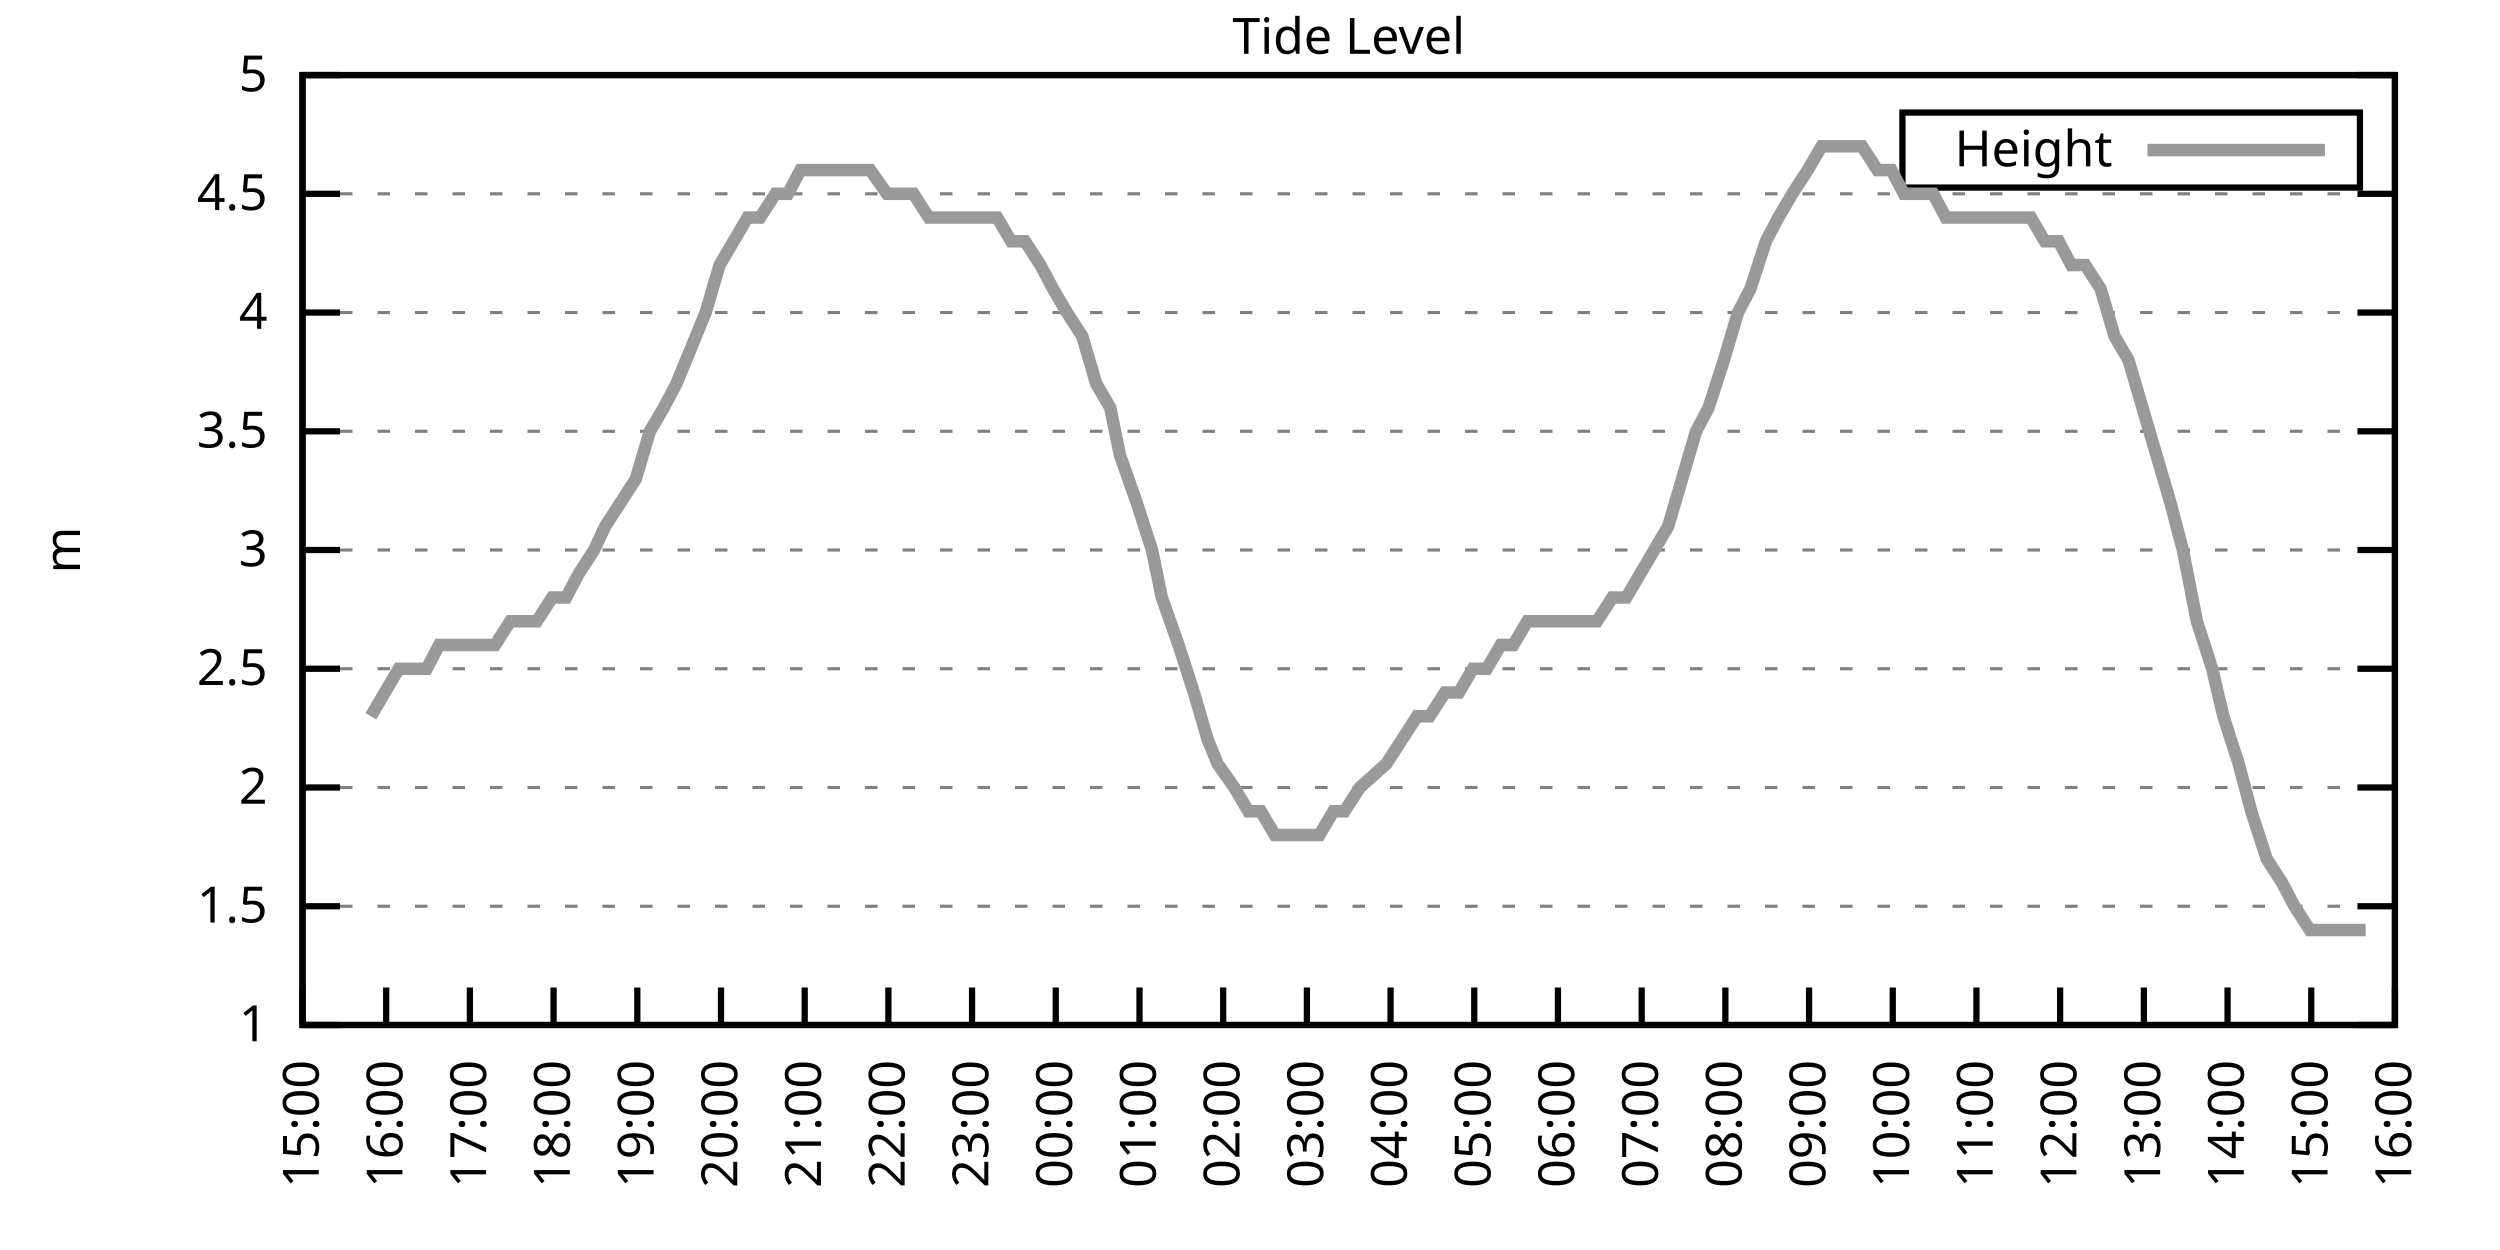
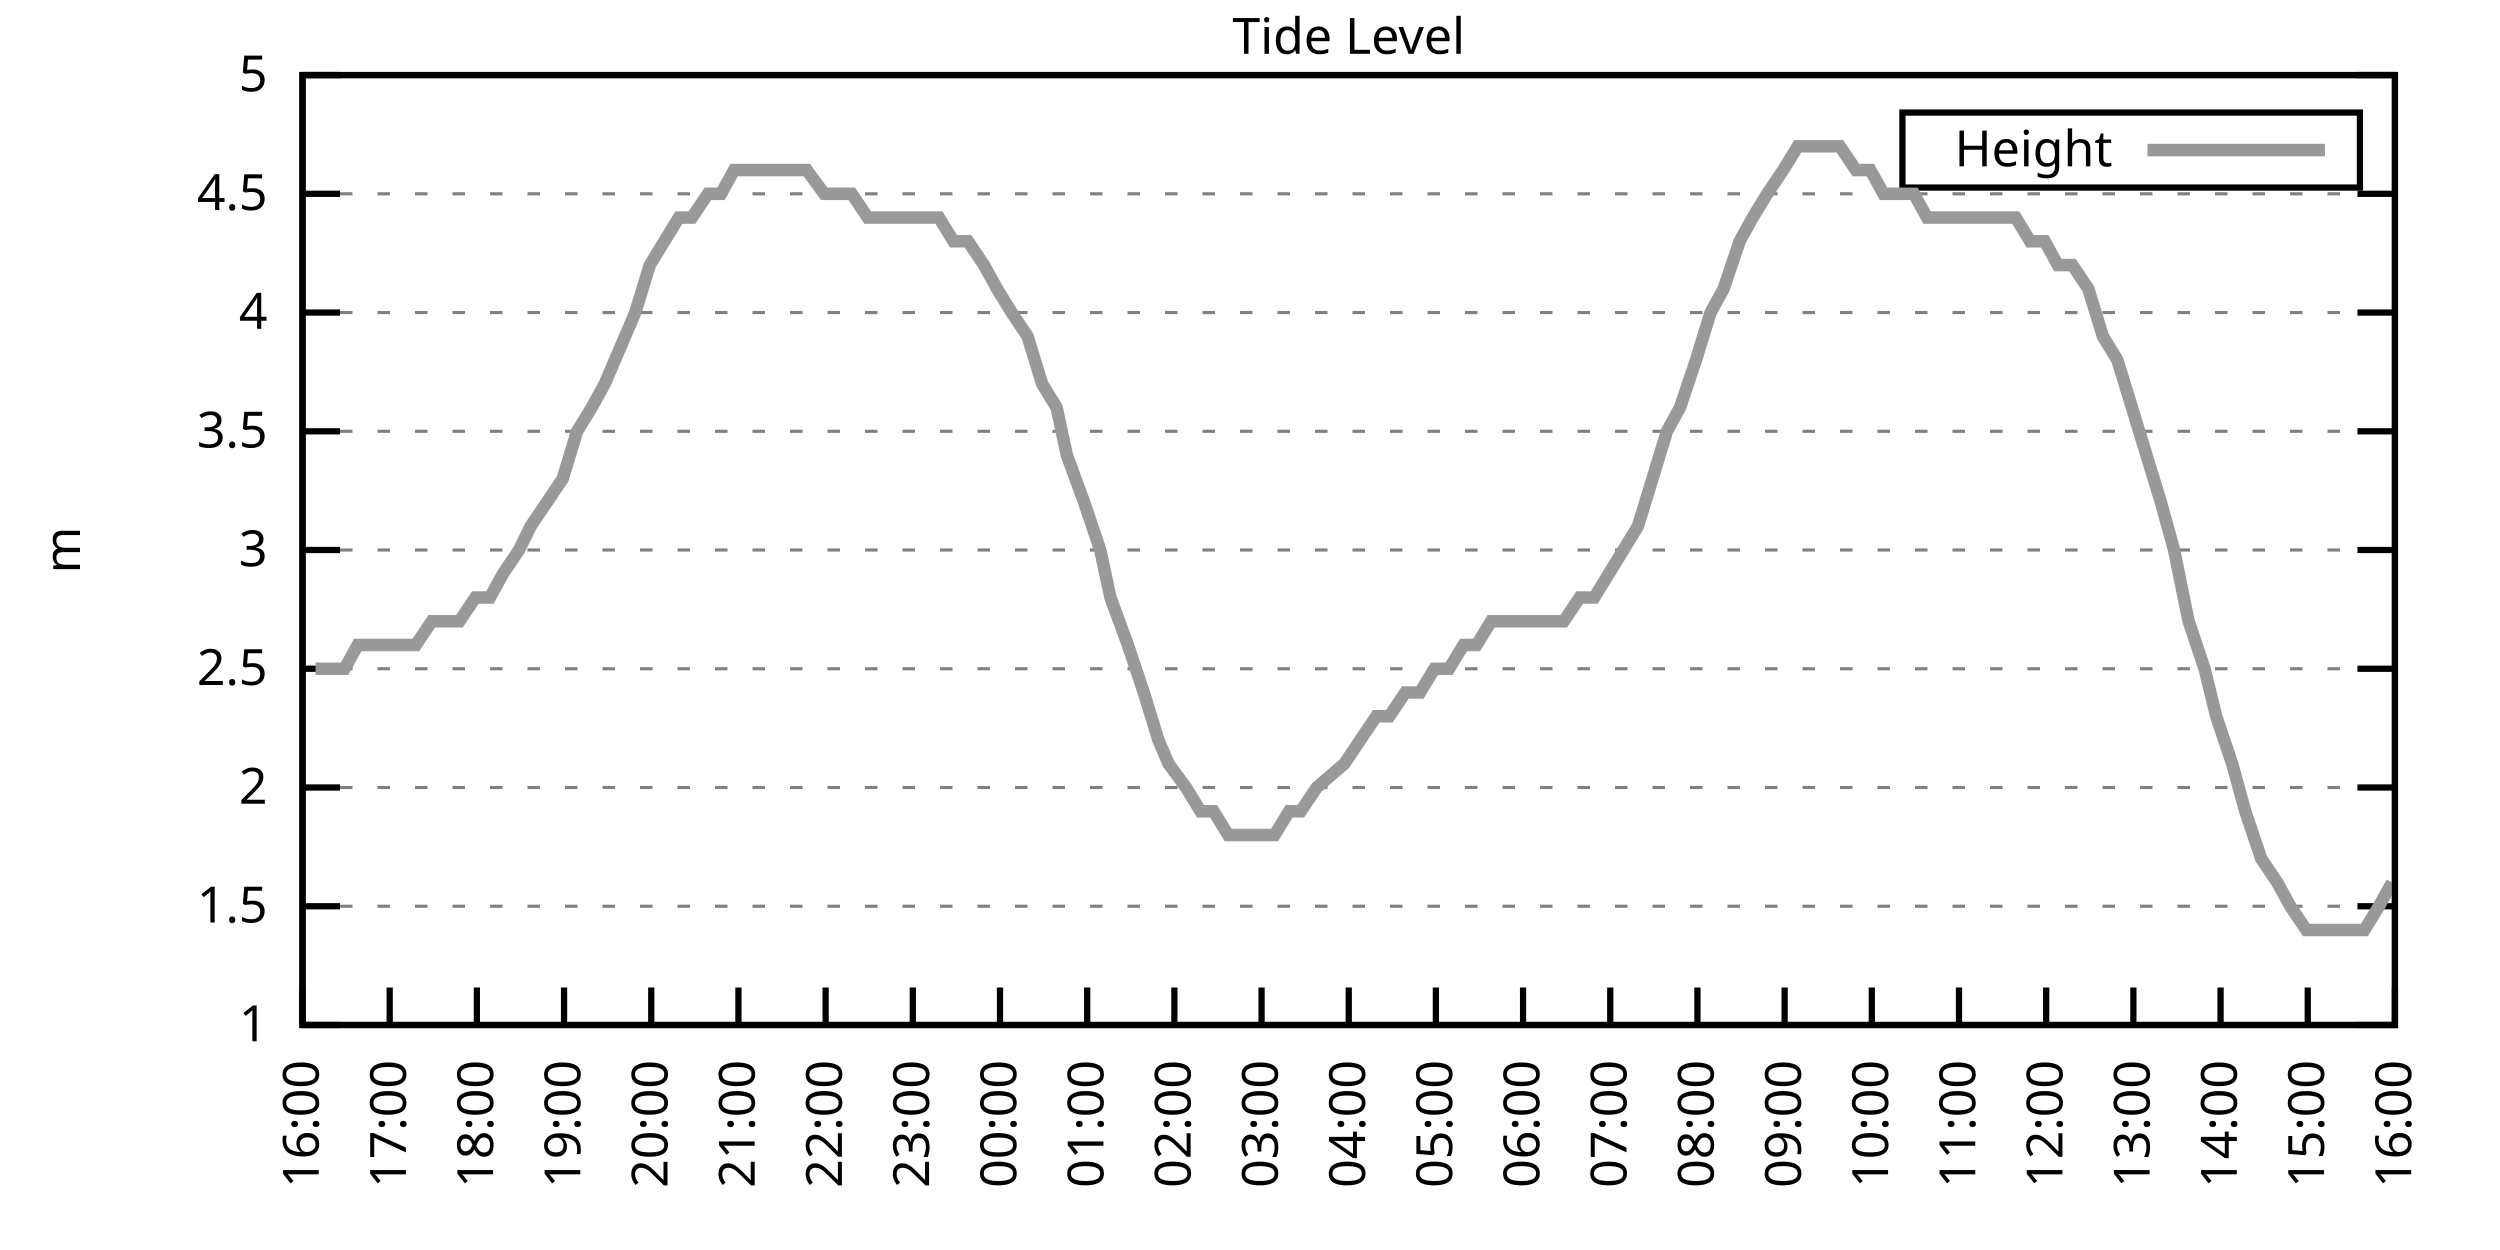
<svg xmlns="http://www.w3.org/2000/svg" xmlns:xlink="http://www.w3.org/1999/xlink" width="400" height="200" viewBox="0 0 400 200">
  <g id="gnuplot_canvas">
    <rect x="0" y="0" width="400" height="200" fill="none" />
    <defs>
      <circle id="gpDot" r="0.5" stroke-width="0.5" stroke="currentColor" />
      <path id="gpPt0" stroke-width="0.333" stroke="currentColor" d="M-1,0 h2 M0,-1 v2" />
      <path id="gpPt1" stroke-width="0.333" stroke="currentColor" d="M-1,-1 L1,1 M1,-1 L-1,1" />
      <path id="gpPt2" stroke-width="0.333" stroke="currentColor" d="M-1,0 L1,0 M0,-1 L0,1 M-1,-1 L1,1 M-1,1 L1,-1" />
      <rect id="gpPt3" stroke-width="0.333" stroke="currentColor" x="-1" y="-1" width="2" height="2" />
      <rect id="gpPt4" stroke-width="0.333" stroke="currentColor" fill="currentColor" x="-1" y="-1" width="2" height="2" />
      <circle id="gpPt5" stroke-width="0.333" stroke="currentColor" cx="0" cy="0" r="1" />
      <use xlink:href="#gpPt5" id="gpPt6" fill="currentColor" stroke="none" />
      <path id="gpPt7" stroke-width="0.333" stroke="currentColor" d="M0,-1.33 L-1.33,0.67 L1.33,0.67 z" />
      <use xlink:href="#gpPt7" id="gpPt8" fill="currentColor" stroke="none" />
      <use xlink:href="#gpPt7" id="gpPt9" stroke="currentColor" transform="rotate(180)" />
      <use xlink:href="#gpPt9" id="gpPt10" fill="currentColor" stroke="none" />
      <use xlink:href="#gpPt3" id="gpPt11" stroke="currentColor" transform="rotate(45)" />
      <use xlink:href="#gpPt11" id="gpPt12" fill="currentColor" stroke="none" />
      <path id="gpPt13" stroke-width="0.333" stroke="currentColor" d="M0,1.330 L1.265,0.411 L0.782,-1.067 L-0.782,-1.076 L-1.265,0.411 z" />
      <use xlink:href="#gpPt13" id="gpPt14" fill="currentColor" stroke="none" />
      <filter id="textbox" filterUnits="objectBoundingBox" x="0" y="0" height="1" width="1">
        <feFlood flood-color="white" flood-opacity="1" result="bgnd" />
        <feComposite in="SourceGraphic" in2="bgnd" operator="atop" />
      </filter>
      <filter id="greybox" filterUnits="objectBoundingBox" x="0" y="0" height="1" width="1">
        <feFlood flood-color="lightgrey" flood-opacity="1" result="grey" />
        <feComposite in="SourceGraphic" in2="grey" operator="atop" />
      </filter>
    </defs>
    <g fill="none" color="white" stroke="currentColor" stroke-width="1.00" stroke-linecap="butt" stroke-linejoin="miter">
</g>
    <g fill="none" color="black" stroke="currentColor" stroke-width="1.00" stroke-linecap="butt" stroke-linejoin="miter">
      <g stroke="none" shape-rendering="crispEdges">
        <polygon fill="rgb(255, 255, 255)" points="48.40,164.00 383.18,164.00 383.18,12.02 48.40,12.02 " />
      </g>
    </g>
    <g fill="none" color="black" stroke="currentColor" stroke-width="1.00" stroke-linecap="butt" stroke-linejoin="miter">
</g>
    <g fill="none" color="black" stroke="black" stroke-width="0.50" stroke-linecap="butt" stroke-linejoin="miter">
</g>
    <g fill="none" color="gray" stroke="currentColor" stroke-width="0.50" stroke-linecap="butt" stroke-linejoin="miter">
      <path stroke="gray" stroke-dasharray="2,4" class="gridline" d="M48.40,164.00 L383.19,164.00  " />
    </g>
    <g fill="none" color="gray" stroke="gray" stroke-width="1.00" stroke-linecap="butt" stroke-linejoin="miter">
</g>
    <g fill="none" color="black" stroke="currentColor" stroke-width="1.00" stroke-linecap="butt" stroke-linejoin="miter">
      <path stroke="black" d="M48.40,164.00 L54.40,164.00 M383.19,164.00 L377.19,164.00  " />
      <g transform="translate(42.80,166.60)" stroke="none" fill="black" font-family="Sans" font-size="8.00" text-anchor="end">
        <text>
          <tspan font-family="Sans"> 1</tspan>
        </text>
      </g>
    </g>
    <g fill="none" color="black" stroke="currentColor" stroke-width="1.00" stroke-linecap="butt" stroke-linejoin="miter">
</g>
    <g fill="none" color="black" stroke="black" stroke-width="0.50" stroke-linecap="butt" stroke-linejoin="miter">
</g>
    <g fill="none" color="gray" stroke="currentColor" stroke-width="0.50" stroke-linecap="butt" stroke-linejoin="miter">
      <path stroke="gray" stroke-dasharray="2,4" class="gridline" d="M48.40,145.00 L383.19,145.00  " />
    </g>
    <g fill="none" color="gray" stroke="gray" stroke-width="1.00" stroke-linecap="butt" stroke-linejoin="miter">
</g>
    <g fill="none" color="black" stroke="currentColor" stroke-width="1.00" stroke-linecap="butt" stroke-linejoin="miter">
      <path stroke="black" d="M48.40,145.00 L54.40,145.00 M383.19,145.00 L377.19,145.00  " />
      <g transform="translate(42.80,147.60)" stroke="none" fill="black" font-family="Sans" font-size="8.00" text-anchor="end">
        <text>
          <tspan font-family="Sans"> 1.5</tspan>
        </text>
      </g>
    </g>
    <g fill="none" color="black" stroke="currentColor" stroke-width="1.00" stroke-linecap="butt" stroke-linejoin="miter">
</g>
    <g fill="none" color="black" stroke="black" stroke-width="0.50" stroke-linecap="butt" stroke-linejoin="miter">
</g>
    <g fill="none" color="gray" stroke="currentColor" stroke-width="0.50" stroke-linecap="butt" stroke-linejoin="miter">
      <path stroke="gray" stroke-dasharray="2,4" class="gridline" d="M48.40,126.00 L383.19,126.00  " />
    </g>
    <g fill="none" color="gray" stroke="gray" stroke-width="1.00" stroke-linecap="butt" stroke-linejoin="miter">
</g>
    <g fill="none" color="black" stroke="currentColor" stroke-width="1.00" stroke-linecap="butt" stroke-linejoin="miter">
      <path stroke="black" d="M48.40,126.00 L54.40,126.00 M383.19,126.00 L377.19,126.00  " />
      <g transform="translate(42.80,128.60)" stroke="none" fill="black" font-family="Sans" font-size="8.00" text-anchor="end">
        <text>
          <tspan font-family="Sans"> 2</tspan>
        </text>
      </g>
    </g>
    <g fill="none" color="black" stroke="currentColor" stroke-width="1.00" stroke-linecap="butt" stroke-linejoin="miter">
</g>
    <g fill="none" color="black" stroke="black" stroke-width="0.50" stroke-linecap="butt" stroke-linejoin="miter">
</g>
    <g fill="none" color="gray" stroke="currentColor" stroke-width="0.50" stroke-linecap="butt" stroke-linejoin="miter">
      <path stroke="gray" stroke-dasharray="2,4" class="gridline" d="M48.40,107.00 L383.19,107.00  " />
    </g>
    <g fill="none" color="gray" stroke="gray" stroke-width="1.00" stroke-linecap="butt" stroke-linejoin="miter">
</g>
    <g fill="none" color="black" stroke="currentColor" stroke-width="1.00" stroke-linecap="butt" stroke-linejoin="miter">
      <path stroke="black" d="M48.40,107.00 L54.40,107.00 M383.19,107.00 L377.19,107.00  " />
      <g transform="translate(42.80,109.60)" stroke="none" fill="black" font-family="Sans" font-size="8.00" text-anchor="end">
        <text>
          <tspan font-family="Sans"> 2.5</tspan>
        </text>
      </g>
    </g>
    <g fill="none" color="black" stroke="currentColor" stroke-width="1.00" stroke-linecap="butt" stroke-linejoin="miter">
</g>
    <g fill="none" color="black" stroke="black" stroke-width="0.50" stroke-linecap="butt" stroke-linejoin="miter">
</g>
    <g fill="none" color="gray" stroke="currentColor" stroke-width="0.50" stroke-linecap="butt" stroke-linejoin="miter">
      <path stroke="gray" stroke-dasharray="2,4" class="gridline" d="M48.40,88.00 L383.19,88.00  " />
    </g>
    <g fill="none" color="gray" stroke="gray" stroke-width="1.00" stroke-linecap="butt" stroke-linejoin="miter">
</g>
    <g fill="none" color="black" stroke="currentColor" stroke-width="1.00" stroke-linecap="butt" stroke-linejoin="miter">
      <path stroke="black" d="M48.40,88.00 L54.40,88.00 M383.19,88.00 L377.19,88.00  " />
      <g transform="translate(42.80,90.60)" stroke="none" fill="black" font-family="Sans" font-size="8.00" text-anchor="end">
        <text>
          <tspan font-family="Sans"> 3</tspan>
        </text>
      </g>
    </g>
    <g fill="none" color="black" stroke="currentColor" stroke-width="1.00" stroke-linecap="butt" stroke-linejoin="miter">
</g>
    <g fill="none" color="black" stroke="black" stroke-width="0.50" stroke-linecap="butt" stroke-linejoin="miter">
</g>
    <g fill="none" color="gray" stroke="currentColor" stroke-width="0.50" stroke-linecap="butt" stroke-linejoin="miter">
      <path stroke="gray" stroke-dasharray="2,4" class="gridline" d="M48.40,69.01 L383.19,69.01  " />
    </g>
    <g fill="none" color="gray" stroke="gray" stroke-width="1.00" stroke-linecap="butt" stroke-linejoin="miter">
</g>
    <g fill="none" color="black" stroke="currentColor" stroke-width="1.00" stroke-linecap="butt" stroke-linejoin="miter">
      <path stroke="black" d="M48.40,69.01 L54.40,69.01 M383.19,69.01 L377.19,69.01  " />
      <g transform="translate(42.80,71.61)" stroke="none" fill="black" font-family="Sans" font-size="8.00" text-anchor="end">
        <text>
          <tspan font-family="Sans"> 3.5</tspan>
        </text>
      </g>
    </g>
    <g fill="none" color="black" stroke="currentColor" stroke-width="1.00" stroke-linecap="butt" stroke-linejoin="miter">
</g>
    <g fill="none" color="black" stroke="black" stroke-width="0.50" stroke-linecap="butt" stroke-linejoin="miter">
</g>
    <g fill="none" color="gray" stroke="currentColor" stroke-width="0.50" stroke-linecap="butt" stroke-linejoin="miter">
      <path stroke="gray" stroke-dasharray="2,4" class="gridline" d="M48.40,50.01 L383.19,50.01  " />
    </g>
    <g fill="none" color="gray" stroke="gray" stroke-width="1.00" stroke-linecap="butt" stroke-linejoin="miter">
</g>
    <g fill="none" color="black" stroke="currentColor" stroke-width="1.00" stroke-linecap="butt" stroke-linejoin="miter">
      <path stroke="black" d="M48.40,50.01 L54.40,50.01 M383.19,50.01 L377.19,50.01  " />
      <g transform="translate(42.80,52.61)" stroke="none" fill="black" font-family="Sans" font-size="8.00" text-anchor="end">
        <text>
          <tspan font-family="Sans"> 4</tspan>
        </text>
      </g>
    </g>
    <g fill="none" color="black" stroke="currentColor" stroke-width="1.00" stroke-linecap="butt" stroke-linejoin="miter">
</g>
    <g fill="none" color="black" stroke="black" stroke-width="0.50" stroke-linecap="butt" stroke-linejoin="miter">
</g>
    <g fill="none" color="gray" stroke="currentColor" stroke-width="0.50" stroke-linecap="butt" stroke-linejoin="miter">
      <path stroke="gray" stroke-dasharray="2,4" class="gridline" d="M48.40,31.01 L383.19,31.01  " />
    </g>
    <g fill="none" color="gray" stroke="gray" stroke-width="1.00" stroke-linecap="butt" stroke-linejoin="miter">
</g>
    <g fill="none" color="black" stroke="currentColor" stroke-width="1.00" stroke-linecap="butt" stroke-linejoin="miter">
      <path stroke="black" d="M48.40,31.01 L54.40,31.01 M383.19,31.01 L377.19,31.01  " />
      <g transform="translate(42.80,33.61)" stroke="none" fill="black" font-family="Sans" font-size="8.00" text-anchor="end">
        <text>
          <tspan font-family="Sans"> 4.5</tspan>
        </text>
      </g>
    </g>
    <g fill="none" color="black" stroke="currentColor" stroke-width="1.00" stroke-linecap="butt" stroke-linejoin="miter">
</g>
    <g fill="none" color="black" stroke="black" stroke-width="0.50" stroke-linecap="butt" stroke-linejoin="miter">
</g>
    <g fill="none" color="gray" stroke="currentColor" stroke-width="0.50" stroke-linecap="butt" stroke-linejoin="miter">
      <path stroke="gray" stroke-dasharray="2,4" class="gridline" d="M48.40,12.01 L383.19,12.01  " />
    </g>
    <g fill="none" color="gray" stroke="gray" stroke-width="1.00" stroke-linecap="butt" stroke-linejoin="miter">
</g>
    <g fill="none" color="black" stroke="currentColor" stroke-width="1.00" stroke-linecap="butt" stroke-linejoin="miter">
      <path stroke="black" d="M48.40,12.01 L54.40,12.01 M383.19,12.01 L377.19,12.01  " />
      <g transform="translate(42.80,14.61)" stroke="none" fill="black" font-family="Sans" font-size="8.00" text-anchor="end">
        <text>
          <tspan font-family="Sans"> 5</tspan>
        </text>
      </g>
    </g>
    <g fill="none" color="black" stroke="currentColor" stroke-width="1.00" stroke-linecap="butt" stroke-linejoin="miter">
      <path stroke="black" d="M48.40,164.00 L48.40,158.00  " />
      <g transform="translate(51.00,169.60) rotate(270.00)" stroke="none" fill="black" font-family="Sans" font-size="8.00" text-anchor="end">
        <text>
-           <tspan font-family="Sans">15:00</tspan>
-         </text>
-       </g>
-     </g>
-     <g fill="none" color="black" stroke="currentColor" stroke-width="1.00" stroke-linecap="butt" stroke-linejoin="miter">
-       <path stroke="black" d="M61.79,164.00 L61.79,158.00  " />
-       <g transform="translate(64.39,169.60) rotate(270.00)" stroke="none" fill="black" font-family="Sans" font-size="8.00" text-anchor="end">
-         <text>
          <tspan font-family="Sans">16:00</tspan>
        </text>
      </g>
    </g>
    <g fill="none" color="black" stroke="currentColor" stroke-width="1.00" stroke-linecap="butt" stroke-linejoin="miter">
-       <path stroke="black" d="M75.18,164.00 L75.18,158.00  " />
-       <g transform="translate(77.78,169.60) rotate(270.00)" stroke="none" fill="black" font-family="Sans" font-size="8.00" text-anchor="end">
+       <path stroke="black" d="M62.35,164.00 L62.35,158.00  " />
+       <g transform="translate(64.95,169.60) rotate(270.00)" stroke="none" fill="black" font-family="Sans" font-size="8.00" text-anchor="end">
        <text>
          <tspan font-family="Sans">17:00</tspan>
        </text>
      </g>
    </g>
    <g fill="none" color="black" stroke="currentColor" stroke-width="1.00" stroke-linecap="butt" stroke-linejoin="miter">
-       <path stroke="black" d="M88.57,164.00 L88.57,158.00  " />
-       <g transform="translate(91.17,169.60) rotate(270.00)" stroke="none" fill="black" font-family="Sans" font-size="8.00" text-anchor="end">
+       <path stroke="black" d="M76.30,164.00 L76.30,158.00  " />
+       <g transform="translate(78.90,169.60) rotate(270.00)" stroke="none" fill="black" font-family="Sans" font-size="8.00" text-anchor="end">
        <text>
          <tspan font-family="Sans">18:00</tspan>
        </text>
      </g>
    </g>
    <g fill="none" color="black" stroke="currentColor" stroke-width="1.00" stroke-linecap="butt" stroke-linejoin="miter">
-       <path stroke="black" d="M101.97,164.00 L101.97,158.00  " />
-       <g transform="translate(104.57,169.60) rotate(270.00)" stroke="none" fill="black" font-family="Sans" font-size="8.00" text-anchor="end">
+       <path stroke="black" d="M90.25,164.00 L90.25,158.00  " />
+       <g transform="translate(92.85,169.60) rotate(270.00)" stroke="none" fill="black" font-family="Sans" font-size="8.00" text-anchor="end">
        <text>
          <tspan font-family="Sans">19:00</tspan>
        </text>
      </g>
    </g>
    <g fill="none" color="black" stroke="currentColor" stroke-width="1.00" stroke-linecap="butt" stroke-linejoin="miter">
-       <path stroke="black" d="M115.36,164.00 L115.36,158.00  " />
-       <g transform="translate(117.96,169.60) rotate(270.00)" stroke="none" fill="black" font-family="Sans" font-size="8.00" text-anchor="end">
+       <path stroke="black" d="M104.20,164.00 L104.20,158.00  " />
+       <g transform="translate(106.80,169.60) rotate(270.00)" stroke="none" fill="black" font-family="Sans" font-size="8.00" text-anchor="end">
        <text>
          <tspan font-family="Sans">20:00</tspan>
        </text>
      </g>
    </g>
    <g fill="none" color="black" stroke="currentColor" stroke-width="1.00" stroke-linecap="butt" stroke-linejoin="miter">
-       <path stroke="black" d="M128.75,164.00 L128.75,158.00  " />
-       <g transform="translate(131.35,169.60) rotate(270.00)" stroke="none" fill="black" font-family="Sans" font-size="8.00" text-anchor="end">
+       <path stroke="black" d="M118.15,164.00 L118.15,158.00  " />
+       <g transform="translate(120.75,169.60) rotate(270.00)" stroke="none" fill="black" font-family="Sans" font-size="8.00" text-anchor="end">
        <text>
          <tspan font-family="Sans">21:00</tspan>
        </text>
      </g>
    </g>
    <g fill="none" color="black" stroke="currentColor" stroke-width="1.00" stroke-linecap="butt" stroke-linejoin="miter">
-       <path stroke="black" d="M142.14,164.00 L142.14,158.00  " />
-       <g transform="translate(144.74,169.60) rotate(270.00)" stroke="none" fill="black" font-family="Sans" font-size="8.00" text-anchor="end">
+       <path stroke="black" d="M132.10,164.00 L132.10,158.00  " />
+       <g transform="translate(134.70,169.60) rotate(270.00)" stroke="none" fill="black" font-family="Sans" font-size="8.00" text-anchor="end">
        <text>
          <tspan font-family="Sans">22:00</tspan>
        </text>
      </g>
    </g>
    <g fill="none" color="black" stroke="currentColor" stroke-width="1.00" stroke-linecap="butt" stroke-linejoin="miter">
-       <path stroke="black" d="M155.53,164.00 L155.53,158.00  " />
-       <g transform="translate(158.13,169.60) rotate(270.00)" stroke="none" fill="black" font-family="Sans" font-size="8.00" text-anchor="end">
+       <path stroke="black" d="M146.05,164.00 L146.05,158.00  " />
+       <g transform="translate(148.65,169.60) rotate(270.00)" stroke="none" fill="black" font-family="Sans" font-size="8.00" text-anchor="end">
        <text>
          <tspan font-family="Sans">23:00</tspan>
        </text>
      </g>
    </g>
    <g fill="none" color="black" stroke="currentColor" stroke-width="1.00" stroke-linecap="butt" stroke-linejoin="miter">
-       <path stroke="black" d="M168.92,164.00 L168.92,158.00  " />
-       <g transform="translate(171.52,169.60) rotate(270.00)" stroke="none" fill="black" font-family="Sans" font-size="8.00" text-anchor="end">
+       <path stroke="black" d="M160.00,164.00 L160.00,158.00  " />
+       <g transform="translate(162.60,169.60) rotate(270.00)" stroke="none" fill="black" font-family="Sans" font-size="8.00" text-anchor="end">
        <text>
          <tspan font-family="Sans">00:00</tspan>
        </text>
      </g>
    </g>
    <g fill="none" color="black" stroke="currentColor" stroke-width="1.00" stroke-linecap="butt" stroke-linejoin="miter">
-       <path stroke="black" d="M182.32,164.00 L182.32,158.00  " />
-       <g transform="translate(184.92,169.60) rotate(270.00)" stroke="none" fill="black" font-family="Sans" font-size="8.00" text-anchor="end">
+       <path stroke="black" d="M173.95,164.00 L173.95,158.00  " />
+       <g transform="translate(176.55,169.60) rotate(270.00)" stroke="none" fill="black" font-family="Sans" font-size="8.00" text-anchor="end">
        <text>
          <tspan font-family="Sans">01:00</tspan>
        </text>
      </g>
    </g>
    <g fill="none" color="black" stroke="currentColor" stroke-width="1.00" stroke-linecap="butt" stroke-linejoin="miter">
-       <path stroke="black" d="M195.71,164.00 L195.71,158.00  " />
-       <g transform="translate(198.31,169.60) rotate(270.00)" stroke="none" fill="black" font-family="Sans" font-size="8.00" text-anchor="end">
+       <path stroke="black" d="M187.90,164.00 L187.90,158.00  " />
+       <g transform="translate(190.50,169.60) rotate(270.00)" stroke="none" fill="black" font-family="Sans" font-size="8.00" text-anchor="end">
        <text>
          <tspan font-family="Sans">02:00</tspan>
        </text>
      </g>
    </g>
    <g fill="none" color="black" stroke="currentColor" stroke-width="1.00" stroke-linecap="butt" stroke-linejoin="miter">
-       <path stroke="black" d="M209.10,164.00 L209.10,158.00  " />
-       <g transform="translate(211.70,169.60) rotate(270.00)" stroke="none" fill="black" font-family="Sans" font-size="8.00" text-anchor="end">
+       <path stroke="black" d="M201.85,164.00 L201.85,158.00  " />
+       <g transform="translate(204.45,169.60) rotate(270.00)" stroke="none" fill="black" font-family="Sans" font-size="8.00" text-anchor="end">
        <text>
          <tspan font-family="Sans">03:00</tspan>
        </text>
      </g>
    </g>
    <g fill="none" color="black" stroke="currentColor" stroke-width="1.00" stroke-linecap="butt" stroke-linejoin="miter">
-       <path stroke="black" d="M222.49,164.00 L222.49,158.00  " />
-       <g transform="translate(225.09,169.60) rotate(270.00)" stroke="none" fill="black" font-family="Sans" font-size="8.00" text-anchor="end">
+       <path stroke="black" d="M215.80,164.00 L215.80,158.00  " />
+       <g transform="translate(218.40,169.60) rotate(270.00)" stroke="none" fill="black" font-family="Sans" font-size="8.00" text-anchor="end">
        <text>
          <tspan font-family="Sans">04:00</tspan>
        </text>
      </g>
    </g>
    <g fill="none" color="black" stroke="currentColor" stroke-width="1.00" stroke-linecap="butt" stroke-linejoin="miter">
-       <path stroke="black" d="M235.88,164.00 L235.88,158.00  " />
-       <g transform="translate(238.48,169.60) rotate(270.00)" stroke="none" fill="black" font-family="Sans" font-size="8.00" text-anchor="end">
+       <path stroke="black" d="M229.74,164.00 L229.74,158.00  " />
+       <g transform="translate(232.34,169.60) rotate(270.00)" stroke="none" fill="black" font-family="Sans" font-size="8.00" text-anchor="end">
        <text>
          <tspan font-family="Sans">05:00</tspan>
        </text>
      </g>
    </g>
    <g fill="none" color="black" stroke="currentColor" stroke-width="1.00" stroke-linecap="butt" stroke-linejoin="miter">
-       <path stroke="black" d="M249.27,164.00 L249.27,158.00  " />
-       <g transform="translate(251.87,169.60) rotate(270.00)" stroke="none" fill="black" font-family="Sans" font-size="8.00" text-anchor="end">
+       <path stroke="black" d="M243.69,164.00 L243.69,158.00  " />
+       <g transform="translate(246.29,169.60) rotate(270.00)" stroke="none" fill="black" font-family="Sans" font-size="8.00" text-anchor="end">
        <text>
          <tspan font-family="Sans">06:00</tspan>
        </text>
      </g>
    </g>
    <g fill="none" color="black" stroke="currentColor" stroke-width="1.00" stroke-linecap="butt" stroke-linejoin="miter">
-       <path stroke="black" d="M262.67,164.00 L262.67,158.00  " />
-       <g transform="translate(265.27,169.60) rotate(270.00)" stroke="none" fill="black" font-family="Sans" font-size="8.00" text-anchor="end">
+       <path stroke="black" d="M257.64,164.00 L257.64,158.00  " />
+       <g transform="translate(260.24,169.60) rotate(270.00)" stroke="none" fill="black" font-family="Sans" font-size="8.00" text-anchor="end">
        <text>
          <tspan font-family="Sans">07:00</tspan>
        </text>
      </g>
    </g>
    <g fill="none" color="black" stroke="currentColor" stroke-width="1.00" stroke-linecap="butt" stroke-linejoin="miter">
-       <path stroke="black" d="M276.06,164.00 L276.06,158.00  " />
-       <g transform="translate(278.66,169.60) rotate(270.00)" stroke="none" fill="black" font-family="Sans" font-size="8.00" text-anchor="end">
+       <path stroke="black" d="M271.59,164.00 L271.59,158.00  " />
+       <g transform="translate(274.19,169.60) rotate(270.00)" stroke="none" fill="black" font-family="Sans" font-size="8.00" text-anchor="end">
        <text>
          <tspan font-family="Sans">08:00</tspan>
        </text>
      </g>
    </g>
    <g fill="none" color="black" stroke="currentColor" stroke-width="1.00" stroke-linecap="butt" stroke-linejoin="miter">
-       <path stroke="black" d="M289.45,164.00 L289.45,158.00  " />
-       <g transform="translate(292.05,169.60) rotate(270.00)" stroke="none" fill="black" font-family="Sans" font-size="8.00" text-anchor="end">
+       <path stroke="black" d="M285.54,164.00 L285.54,158.00  " />
+       <g transform="translate(288.14,169.60) rotate(270.00)" stroke="none" fill="black" font-family="Sans" font-size="8.00" text-anchor="end">
        <text>
          <tspan font-family="Sans">09:00</tspan>
        </text>
      </g>
    </g>
    <g fill="none" color="black" stroke="currentColor" stroke-width="1.00" stroke-linecap="butt" stroke-linejoin="miter">
-       <path stroke="black" d="M302.84,164.00 L302.84,158.00  " />
-       <g transform="translate(305.44,169.60) rotate(270.00)" stroke="none" fill="black" font-family="Sans" font-size="8.00" text-anchor="end">
+       <path stroke="black" d="M299.49,164.00 L299.49,158.00  " />
+       <g transform="translate(302.09,169.60) rotate(270.00)" stroke="none" fill="black" font-family="Sans" font-size="8.00" text-anchor="end">
        <text>
          <tspan font-family="Sans">10:00</tspan>
        </text>
      </g>
    </g>
    <g fill="none" color="black" stroke="currentColor" stroke-width="1.00" stroke-linecap="butt" stroke-linejoin="miter">
-       <path stroke="black" d="M316.23,164.00 L316.23,158.00  " />
-       <g transform="translate(318.83,169.60) rotate(270.00)" stroke="none" fill="black" font-family="Sans" font-size="8.00" text-anchor="end">
+       <path stroke="black" d="M313.44,164.00 L313.44,158.00  " />
+       <g transform="translate(316.04,169.60) rotate(270.00)" stroke="none" fill="black" font-family="Sans" font-size="8.00" text-anchor="end">
        <text>
          <tspan font-family="Sans">11:00</tspan>
        </text>
      </g>
    </g>
    <g fill="none" color="black" stroke="currentColor" stroke-width="1.00" stroke-linecap="butt" stroke-linejoin="miter">
-       <path stroke="black" d="M329.62,164.00 L329.62,158.00  " />
-       <g transform="translate(332.22,169.60) rotate(270.00)" stroke="none" fill="black" font-family="Sans" font-size="8.00" text-anchor="end">
+       <path stroke="black" d="M327.39,164.00 L327.39,158.00  " />
+       <g transform="translate(329.99,169.60) rotate(270.00)" stroke="none" fill="black" font-family="Sans" font-size="8.00" text-anchor="end">
        <text>
          <tspan font-family="Sans">12:00</tspan>
        </text>
      </g>
    </g>
    <g fill="none" color="black" stroke="currentColor" stroke-width="1.00" stroke-linecap="butt" stroke-linejoin="miter">
-       <path stroke="black" d="M343.02,164.00 L343.02,158.00  " />
-       <g transform="translate(345.62,169.60) rotate(270.00)" stroke="none" fill="black" font-family="Sans" font-size="8.00" text-anchor="end">
+       <path stroke="black" d="M341.34,164.00 L341.34,158.00  " />
+       <g transform="translate(343.94,169.60) rotate(270.00)" stroke="none" fill="black" font-family="Sans" font-size="8.00" text-anchor="end">
        <text>
          <tspan font-family="Sans">13:00</tspan>
        </text>
      </g>
    </g>
    <g fill="none" color="black" stroke="currentColor" stroke-width="1.00" stroke-linecap="butt" stroke-linejoin="miter">
-       <path stroke="black" d="M356.41,164.00 L356.41,158.00  " />
-       <g transform="translate(359.01,169.60) rotate(270.00)" stroke="none" fill="black" font-family="Sans" font-size="8.00" text-anchor="end">
+       <path stroke="black" d="M355.29,164.00 L355.29,158.00  " />
+       <g transform="translate(357.89,169.60) rotate(270.00)" stroke="none" fill="black" font-family="Sans" font-size="8.00" text-anchor="end">
        <text>
          <tspan font-family="Sans">14:00</tspan>
        </text>
      </g>
    </g>
    <g fill="none" color="black" stroke="currentColor" stroke-width="1.00" stroke-linecap="butt" stroke-linejoin="miter">
-       <path stroke="black" d="M369.80,164.00 L369.80,158.00  " />
-       <g transform="translate(372.40,169.60) rotate(270.00)" stroke="none" fill="black" font-family="Sans" font-size="8.00" text-anchor="end">
+       <path stroke="black" d="M369.24,164.00 L369.24,158.00  " />
+       <g transform="translate(371.84,169.60) rotate(270.00)" stroke="none" fill="black" font-family="Sans" font-size="8.00" text-anchor="end">
        <text>
          <tspan font-family="Sans">15:00</tspan>
        </text>
      </g>
    </g>
    <g fill="none" color="black" stroke="currentColor" stroke-width="1.00" stroke-linecap="butt" stroke-linejoin="miter">
      <path stroke="black" d="M383.19,164.00 L383.19,158.00  " />
      <g transform="translate(385.79,169.60) rotate(270.00)" stroke="none" fill="black" font-family="Sans" font-size="8.00" text-anchor="end">
        <text>
          <tspan font-family="Sans">16:00</tspan>
        </text>
      </g>
    </g>
    <g fill="none" color="black" stroke="currentColor" stroke-width="1.00" stroke-linecap="butt" stroke-linejoin="miter">
</g>
    <g fill="none" color="black" stroke="currentColor" stroke-width="1.00" stroke-linecap="butt" stroke-linejoin="miter">
      <path stroke="black" d="M48.40,12.01 L48.40,164.00 L383.19,164.00 L383.19,12.01 L48.40,12.01 Z  " />
    </g>
    <g fill="none" color="black" stroke="currentColor" stroke-width="1.00" stroke-linecap="butt" stroke-linejoin="miter">
</g>
    <g fill="none" color="black" stroke="currentColor" stroke-width="1.00" stroke-linecap="butt" stroke-linejoin="miter">
      <path stroke="black" d="M304.39,30.01 L304.39,18.01 L377.59,18.01 L377.59,30.01 L304.39,30.01 Z  " />
    </g>
    <g id="Tide_level_plot_1">
      <g fill="none" color="white" stroke="black" stroke-width="2.00" stroke-linecap="butt" stroke-linejoin="miter">
</g>
      <g fill="none" color="black" stroke="currentColor" stroke-width="2.00" stroke-linecap="butt" stroke-linejoin="miter">
        <g transform="translate(337.99,26.61)" stroke="none" fill="black" font-family="Sans" font-size="8.00" text-anchor="end">
          <text>
            <tspan font-family="Sans">Height</tspan>
          </text>
        </g>
      </g>
      <g fill="none" color="black" stroke="currentColor" stroke-width="2.00" stroke-linecap="butt" stroke-linejoin="miter">
-         <path stroke="rgb(153, 153, 153)" d="M343.59,24.01 L371.99,24.01 M59.34,114.60 L61.57,110.80 L63.80,107.00 L66.03,107.00 L68.26,107.00 L70.27,103.20   L72.73,103.20 L74.74,103.20 L76.97,103.20 L79.20,103.20 L81.66,99.40 L83.89,99.40 L85.90,99.40 L88.35,95.60   L90.58,95.60 L92.59,91.80 L95.05,88.00 L96.83,84.21 L99.29,80.41 L101.74,76.61 L103.98,69.01 L106.21,65.21   L108.22,61.41 L112.90,50.01 L115.13,42.41 L117.37,38.61 L119.60,34.81 L121.61,34.81 L124.06,31.01 L126.07,31.01   L128.08,27.21 L130.76,27.21 L132.99,27.21 L135.22,27.21 L137.23,27.21 L139.24,27.21 L141.92,31.01 L143.70,31.01   L146.16,31.01 L148.61,34.81 L150.85,34.81 L152.85,34.81 L155.09,34.81 L157.54,34.81 L159.55,34.81 L161.78,38.61   L164.01,38.61 L166.47,42.41 L168.48,46.21 L170.71,50.01 L173.17,53.81 L175.40,61.41 L177.63,65.21 L179.19,72.81   L181.87,80.41 L184.32,88.00 L185.89,95.60 L188.57,103.20 L191.02,110.80 L193.25,118.40 L194.81,122.20 L197.49,126.00   L199.73,129.80 L201.73,129.80 L203.97,133.60 L206.64,133.60 L208.43,133.60 L211.11,133.60 L213.34,129.80 L215.13,129.80   L217.58,126.00 L221.82,122.20 L224.28,118.40 L226.73,114.60 L228.74,114.60 L231.20,110.80 L233.43,110.80 L235.66,107.00   L237.89,107.00 L240.12,103.20 L242.13,103.20 L244.36,99.40 L246.82,99.40 L249.05,99.40 L251.28,99.40 L253.51,99.40   L255.52,99.40 L257.98,95.60 L260.21,95.60 L262.44,91.80 L264.67,88.00 L266.91,84.21 L269.14,76.61 L271.37,69.01   L273.38,65.21 L275.83,57.61 L278.07,50.01 L280.07,46.21 L282.53,38.61 L284.54,34.81 L286.77,31.01 L289.23,27.21   L291.46,23.41 L293.69,23.41 L295.70,23.41 L297.93,23.41 L300.39,27.21 L302.62,27.21 L304.63,31.01 L306.86,31.01   L309.31,31.01 L311.32,34.81 L313.78,34.81 L316.01,34.81 L318.02,34.81 L320.25,34.81 L322.48,34.81 L324.94,34.81   L327.17,38.61 L329.40,38.61 L331.41,42.41 L333.64,42.41 L336.10,46.21 L338.33,53.81 L340.56,57.61 L342.79,65.21   L345.02,72.81 L347.26,80.41 L349.26,88.00 L351.50,99.40 L353.95,107.00 L355.74,114.60 L358.19,122.20 L360.20,129.80   L362.66,137.40 L365.11,141.20 L367.12,145.00 L369.58,148.80 L371.81,148.80 L374.04,148.80 L376.05,148.80 L378.50,148.80    " />
+         <path stroke="rgb(153, 153, 153)" d="M343.59,24.01 L371.99,24.01 M50.49,107.00 L52.82,107.00 L55.14,107.00 L57.23,103.20 L59.79,103.20 L61.88,103.20   L64.21,103.20 L66.53,103.20 L69.09,99.40 L71.42,99.40 L73.51,99.40 L76.07,95.60 L78.39,95.60 L80.48,91.80   L83.04,88.00 L84.90,84.21 L87.46,80.41 L90.02,76.61 L92.34,69.01 L94.67,65.21 L96.76,61.41 L101.64,50.01   L103.97,42.41 L106.29,38.61 L108.62,34.81 L110.71,34.81 L113.27,31.01 L115.36,31.01 L117.45,27.21 L120.24,27.21   L122.57,27.21 L124.89,27.21 L126.98,27.21 L129.08,27.21 L131.87,31.01 L133.72,31.01 L136.28,31.01 L138.84,34.81   L141.16,34.81 L143.26,34.81 L145.58,34.81 L148.14,34.81 L150.23,34.81 L152.56,38.61 L154.88,38.61 L157.44,42.41   L159.53,46.21 L161.86,50.01 L164.41,53.81 L166.74,61.41 L169.06,65.21 L170.69,72.81 L173.48,80.41 L176.04,88.00   L177.67,95.60 L180.46,103.20 L183.01,110.80 L185.34,118.40 L186.97,122.20 L189.76,126.00 L192.08,129.80 L194.17,129.80   L196.50,133.60 L199.29,133.60 L201.15,133.60 L203.94,133.60 L206.26,129.80 L208.12,129.80 L210.68,126.00 L215.10,122.20   L217.65,118.40 L220.21,114.60 L222.30,114.60 L224.86,110.80 L227.19,110.80 L229.51,107.00 L231.84,107.00 L234.16,103.20   L236.25,103.20 L238.58,99.40 L241.14,99.40 L243.46,99.40 L245.79,99.40 L248.11,99.40 L250.20,99.40 L252.76,95.60   L255.09,95.60 L257.41,91.80 L259.74,88.00 L262.06,84.21 L264.39,76.61 L266.71,69.01 L268.80,65.21 L271.36,57.61   L273.69,50.01 L275.78,46.21 L278.34,38.61 L280.43,34.81 L282.75,31.01 L285.31,27.21 L287.64,23.41 L289.96,23.41   L292.05,23.41 L294.38,23.41 L296.94,27.21 L299.26,27.21 L301.35,31.01 L303.68,31.01 L306.23,31.01 L308.33,34.81   L310.88,34.81 L313.21,34.81 L315.30,34.81 L317.63,34.81 L319.95,34.81 L322.51,34.81 L324.83,38.61 L327.16,38.61   L329.25,42.41 L331.58,42.41 L334.13,46.21 L336.46,53.81 L338.78,57.61 L341.11,65.21 L343.43,72.81 L345.76,80.41   L347.85,88.00 L350.18,99.40 L352.73,107.00 L354.59,114.60 L357.15,122.20 L359.24,129.80 L361.80,137.40 L364.36,141.20   L366.45,145.00 L369.01,148.80 L371.33,148.80 L373.66,148.80 L375.75,148.80 L378.31,148.80 L380.63,145.00 L382.73,141.20    " />
      </g>
    </g>
    <g fill="none" color="black" stroke="currentColor" stroke-width="2.00" stroke-linecap="butt" stroke-linejoin="miter">
</g>
    <g fill="none" color="black" stroke="black" stroke-width="1.00" stroke-linecap="butt" stroke-linejoin="miter">
</g>
    <g fill="none" color="black" stroke="currentColor" stroke-width="1.00" stroke-linecap="butt" stroke-linejoin="miter">
      <path stroke="black" d="M48.40,12.01 L48.40,164.00 L383.19,164.00 L383.19,12.01 L48.40,12.01 Z  " />
      <g transform="translate(12.80,88.01) rotate(270.00)" stroke="none" fill="black" font-family="Sans" font-size="8.00" text-anchor="middle">
        <text>
          <tspan font-family="Sans">m</tspan>
        </text>
      </g>
    </g>
    <g fill="none" color="black" stroke="currentColor" stroke-width="1.00" stroke-linecap="butt" stroke-linejoin="miter">
</g>
    <g fill="none" color="black" stroke="currentColor" stroke-width="1.00" stroke-linecap="butt" stroke-linejoin="miter">
      <g transform="translate(215.79,8.61)" stroke="none" fill="black" font-family="Sans" font-size="8.00" text-anchor="middle">
        <text>
          <tspan font-family="Sans">Tide Level</tspan>
        </text>
      </g>
    </g>
    <g fill="none" color="black" stroke="currentColor" stroke-width="1.00" stroke-linecap="butt" stroke-linejoin="miter">
</g>
  </g>
</svg>
